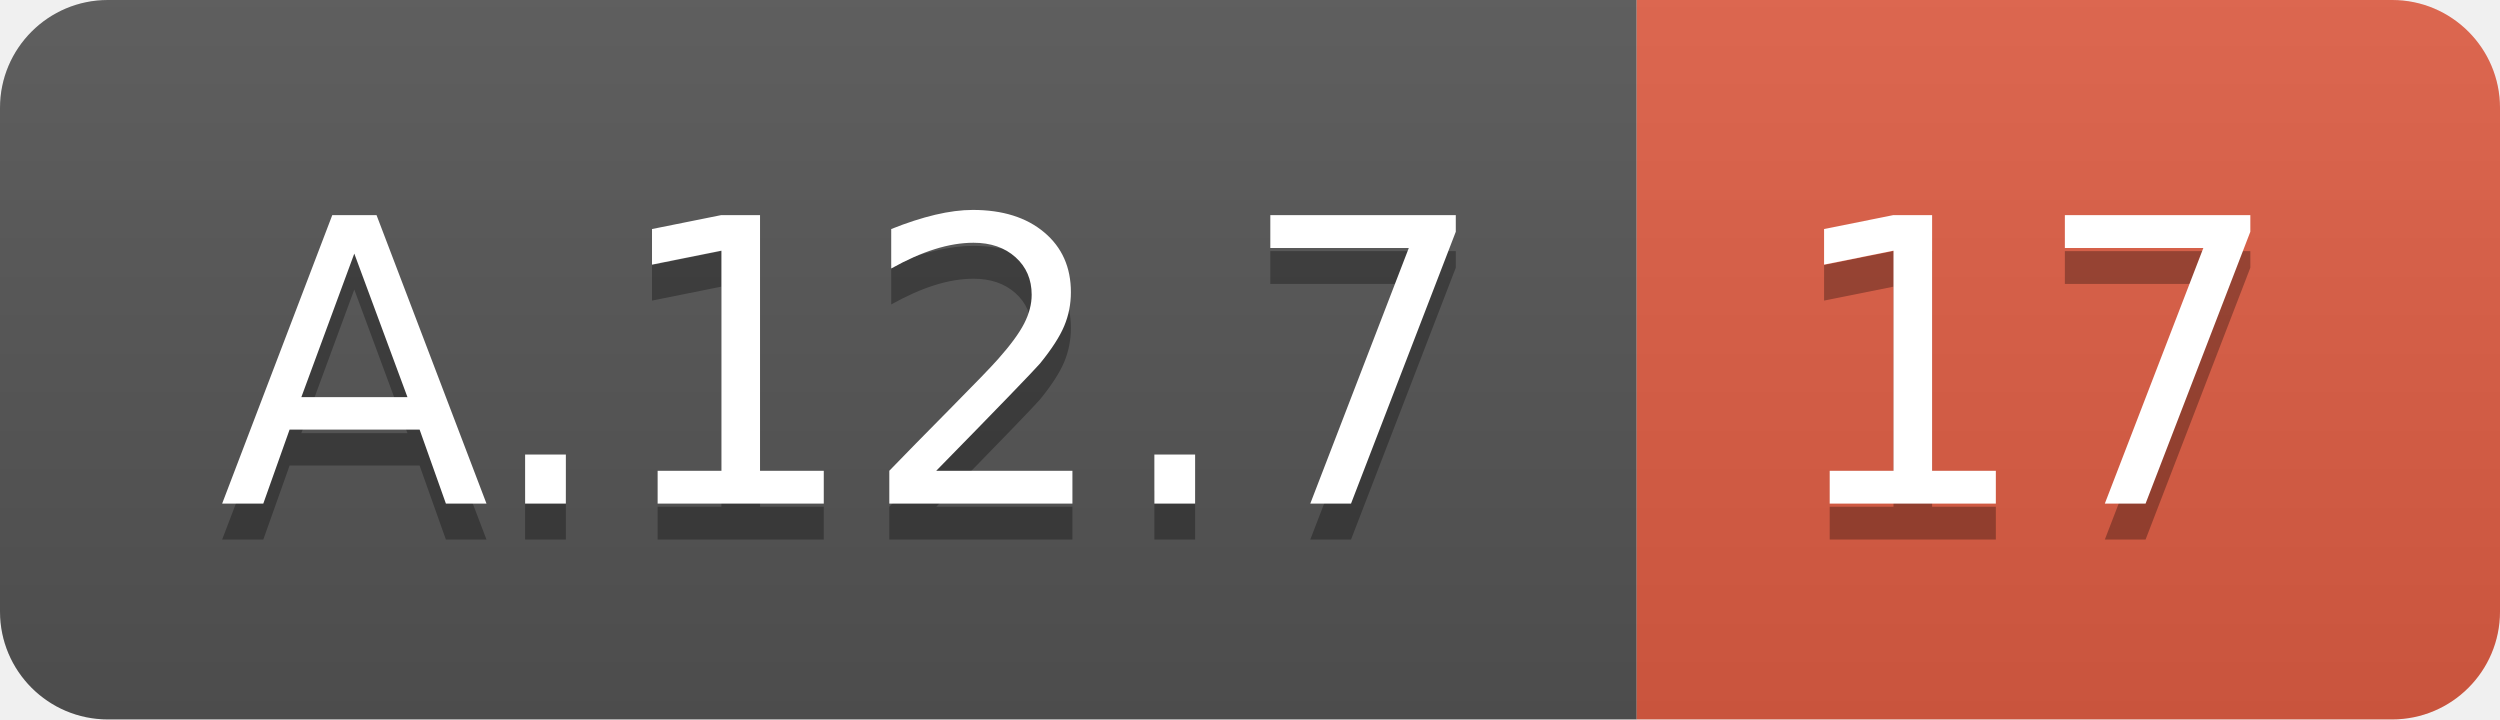
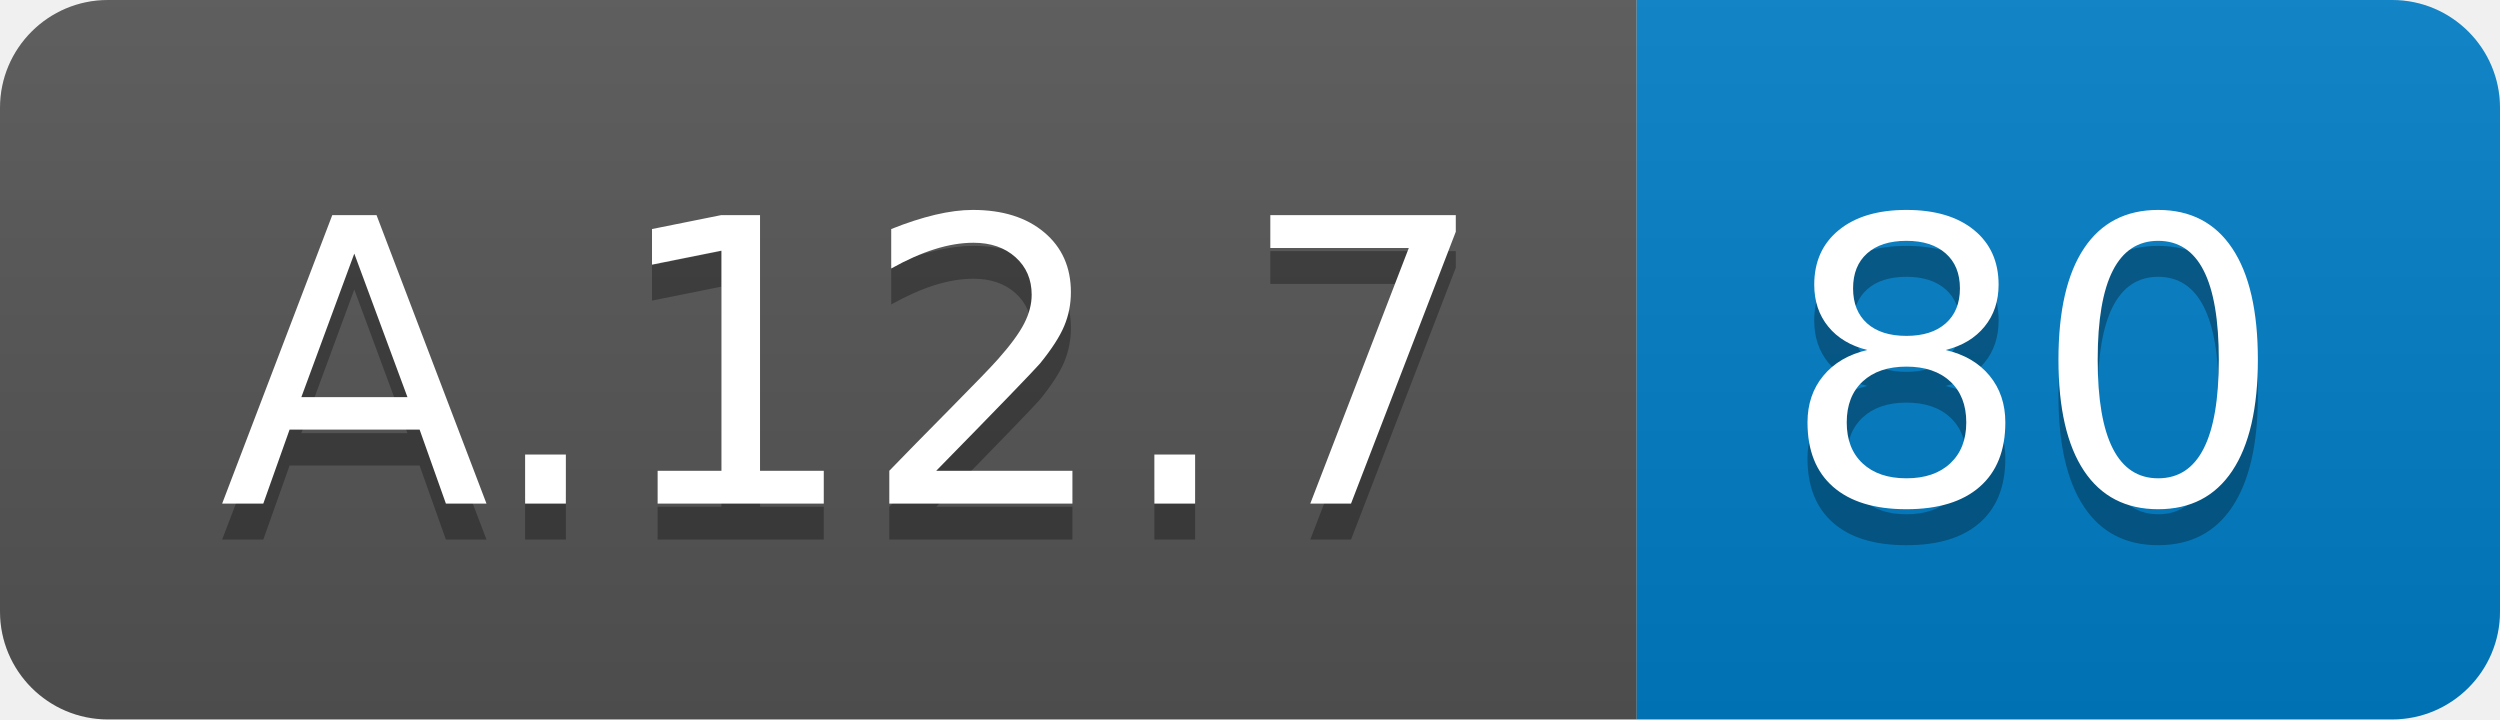
<svg xmlns="http://www.w3.org/2000/svg" width="69.5" height="20">
  <linearGradient id="smooth" x2="0" y2="100%">
    <stop offset="0" stop-color="#bbb" stop-opacity=".1" />
    <stop offset="1" stop-opacity=".1" />
  </linearGradient>
  <clipPath id="round">
    <rect width="69.5" height="20" rx="3" fill="#fff" />
  </clipPath>
  <g clip-path="url(#round)">
    <rect width="45.5" height="20" fill="#555" />
-     <rect x="45.5" width="24.0" height="20" fill="#e05d44" />
+     <rect x="45.5" width="24.0" height="20" fill="#007ec6" />
    <rect width="69.5" height="20" fill="url(#smooth)" />
  </g>
  <g fill="#fff" text-anchor="middle" font-family="DejaVu Sans,Verdana,Geneva,sans-serif" font-size="110">
    <text x="237.5" y="150" fill="#010101" fill-opacity=".3" transform="scale(0.1)" textLength="355.0" lengthAdjust="spacing">A.12.7</text>
    <text x="237.5" y="140" transform="scale(0.1)" textLength="355.0" lengthAdjust="spacing">A.12.7</text>
-     <text x="565.0" y="150" fill="#010101" fill-opacity=".3" transform="scale(0.1)" textLength="140.0" lengthAdjust="spacing">17</text>
-     <text x="565.0" y="140" transform="scale(0.1)" textLength="140.0" lengthAdjust="spacing">17</text>
+     <text x="565.0" y="150" fill="#010101" fill-opacity=".3" transform="scale(0.1)" textLength="140.0" lengthAdjust="spacing">80</text>
+     <text x="565.0" y="140" transform="scale(0.1)" textLength="140.0" lengthAdjust="spacing">80</text>
  </g>
</svg>
